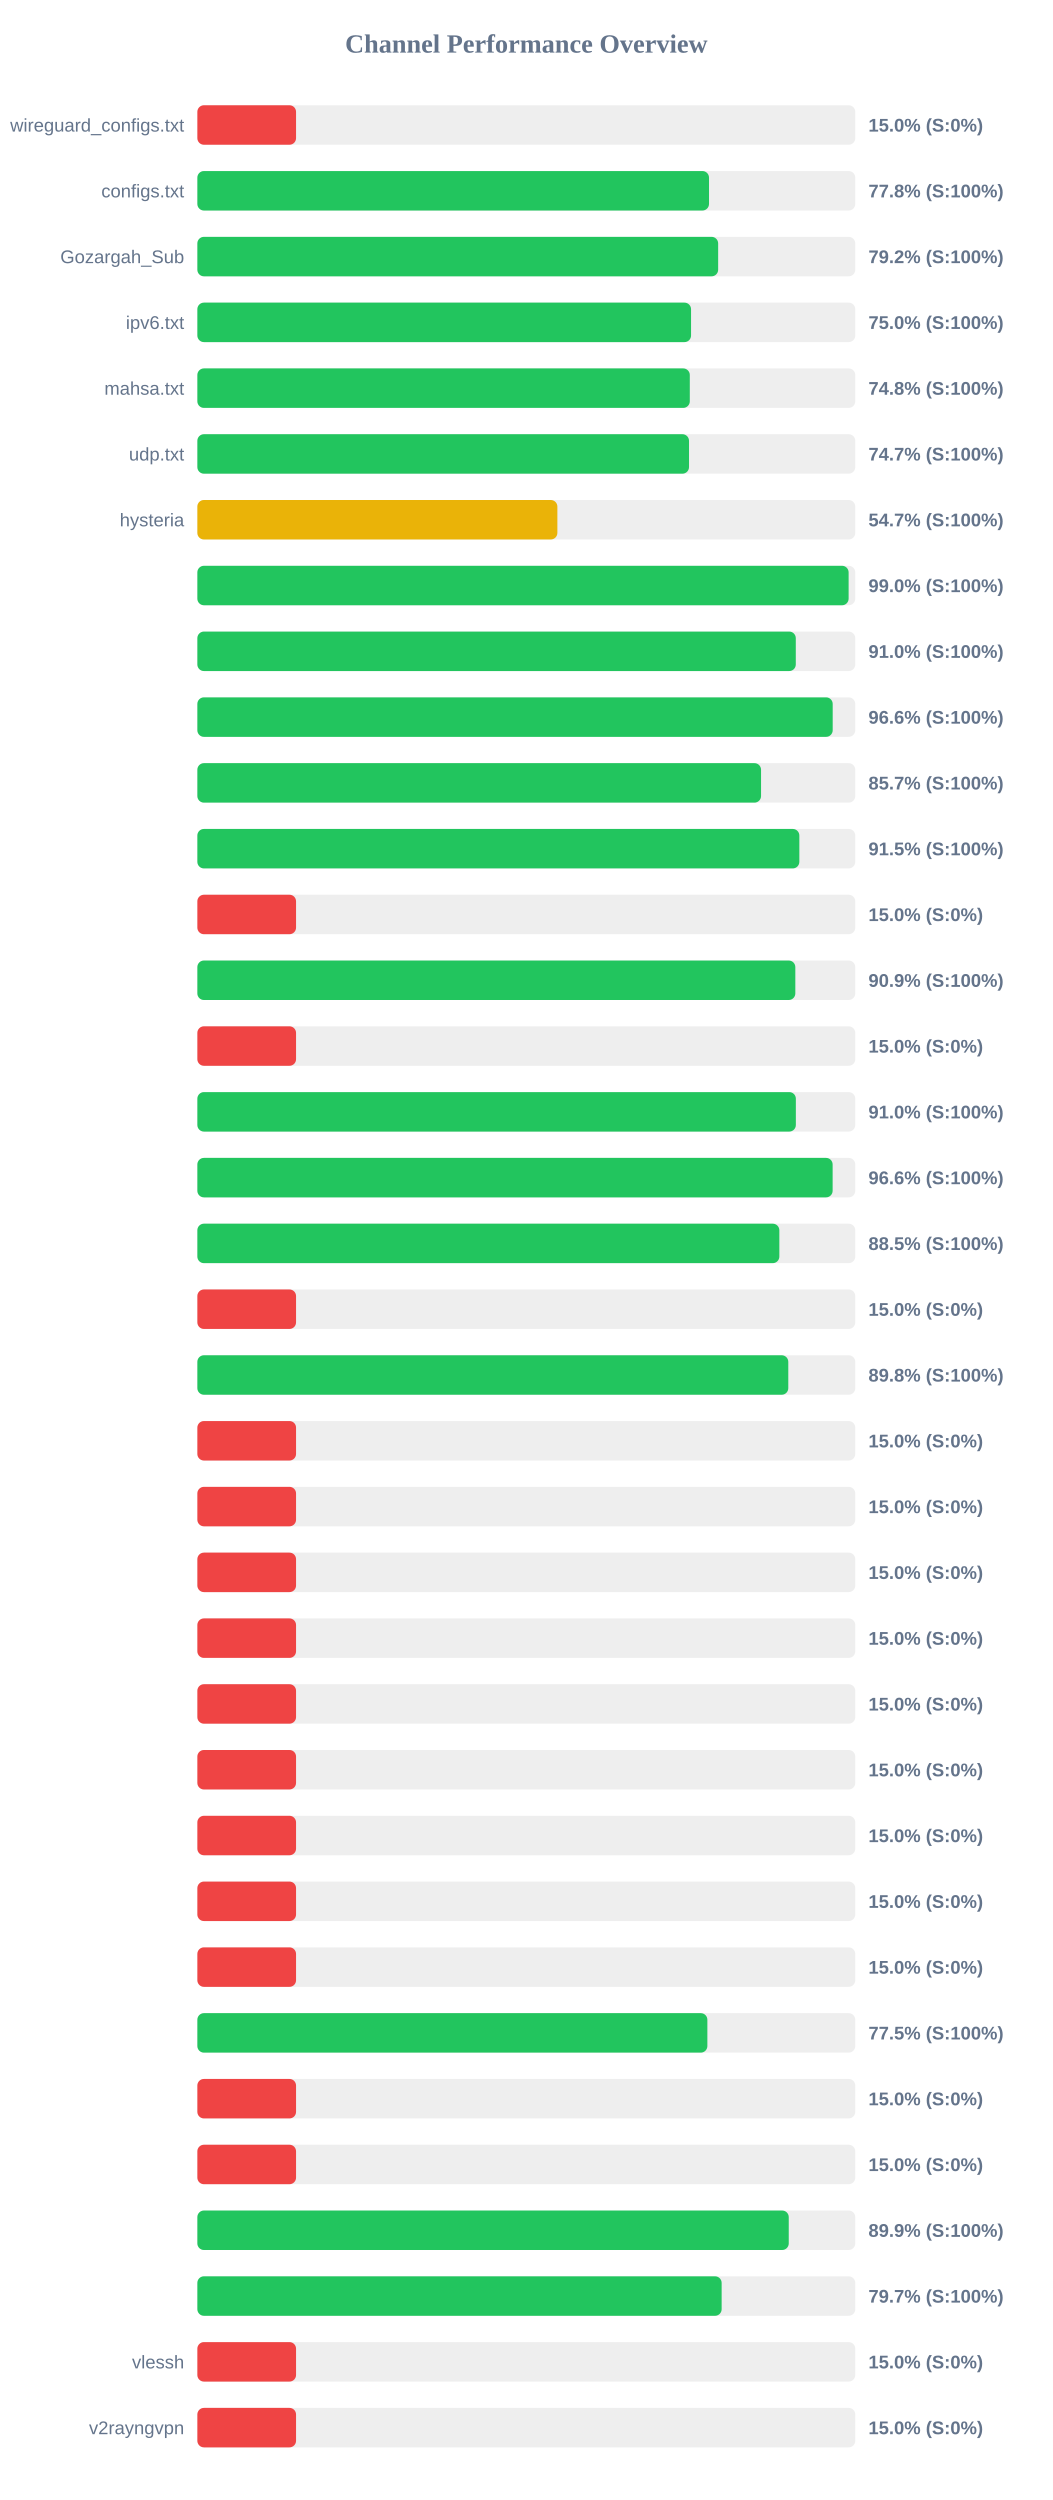
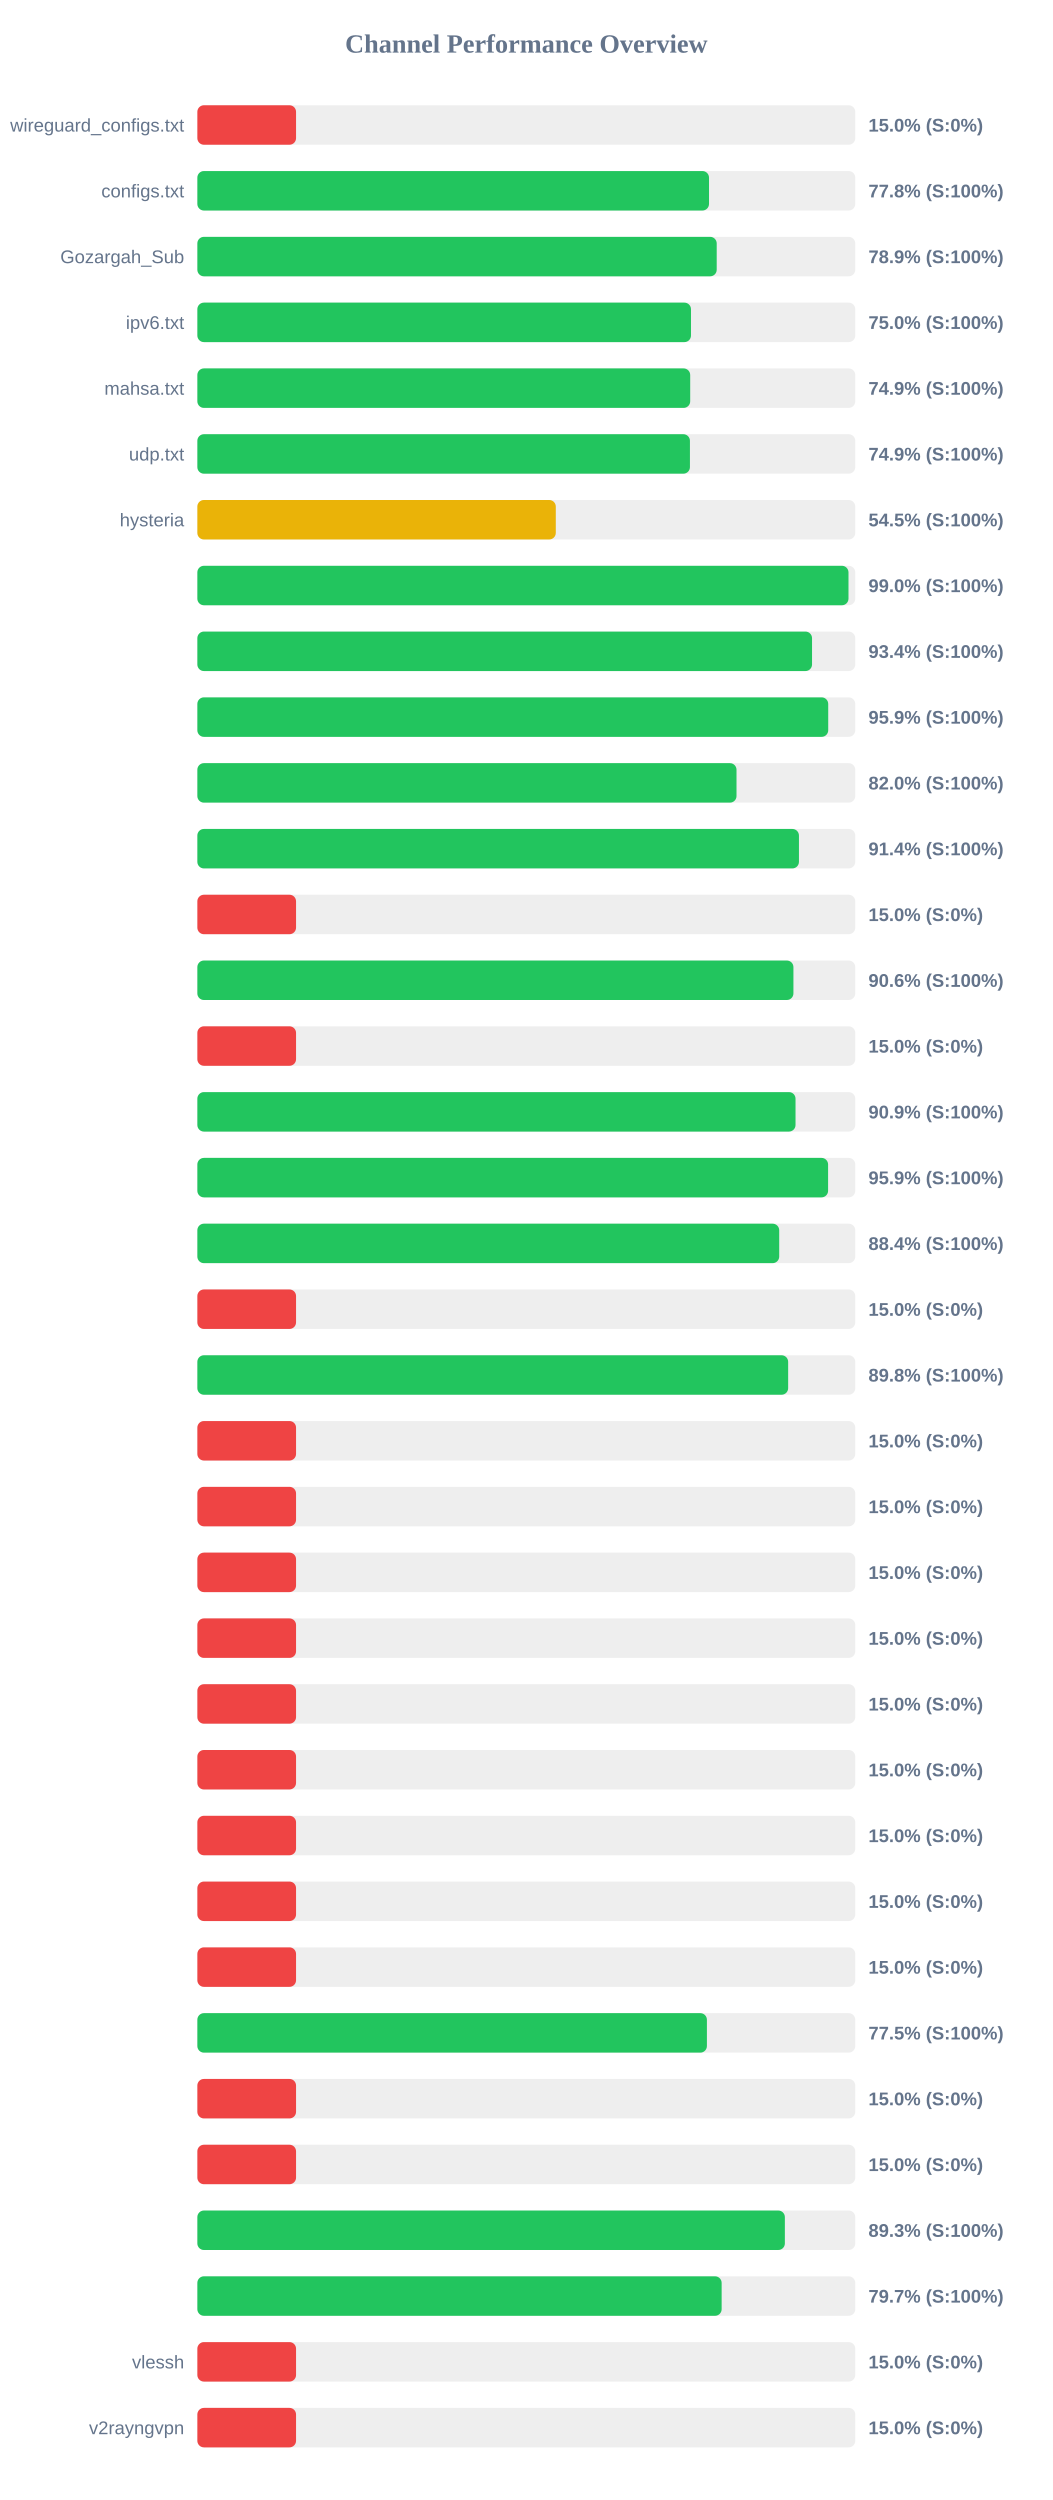
<svg xmlns="http://www.w3.org/2000/svg" width="800" height="1900" version="1.1">
  <style>
        .row { font: 14px Arial; fill: #64748b; }
        .score { font: bold 14px Arial; fill: #64748b; }
    </style>
  <text x="400" y="40" text-anchor="middle" font-size="20px" font-weight="bold" fill="#64748b">Channel Performance Overview</text>
  <rect x="150" y="80" width="500" height="30" fill="#eee" rx="5" />
  <rect x="150" y="80" width="75.0" height="30" fill="#ef4444" rx="5" />
  <text x="140" y="100" text-anchor="end" class="row">wireguard_configs.txt</text>
  <text x="660" y="100" text-anchor="start" class="score">15.0% (S:0%)</text>
  <rect x="150" y="130" width="500" height="30" fill="#eee" rx="5" />
  <rect x="150" y="130" width="388.85" height="30" fill="#22c55e" rx="5" />
  <text x="140" y="150" text-anchor="end" class="row">configs.txt</text>
  <text x="660" y="150" text-anchor="start" class="score">77.8% (S:100%)</text>
  <rect x="150" y="180" width="500" height="30" fill="#eee" rx="5" />
-   <rect x="150" y="180" width="395.8" height="30" fill="#22c55e" rx="5" />
+   <rect x="150" y="180" width="394.7" height="30" fill="#22c55e" rx="5" />
  <text x="140" y="200" text-anchor="end" class="row">Gozargah_Sub</text>
-   <text x="660" y="200" text-anchor="start" class="score">79.2% (S:100%)</text>
+   <text x="660" y="200" text-anchor="start" class="score">78.9% (S:100%)</text>
  <rect x="150" y="230" width="500" height="30" fill="#eee" rx="5" />
-   <rect x="150" y="230" width="375.2" height="30" fill="#22c55e" rx="5" />
+   <rect x="150" y="230" width="375.15" height="30" fill="#22c55e" rx="5" />
  <text x="140" y="250" text-anchor="end" class="row">ipv6.txt</text>
  <text x="660" y="250" text-anchor="start" class="score">75.0% (S:100%)</text>
  <rect x="150" y="280" width="500" height="30" fill="#eee" rx="5" />
-   <rect x="150" y="280" width="374.25" height="30" fill="#22c55e" rx="5" />
+   <rect x="150" y="280" width="374.55" height="30" fill="#22c55e" rx="5" />
  <text x="140" y="300" text-anchor="end" class="row">mahsa.txt</text>
-   <text x="660" y="300" text-anchor="start" class="score">74.8% (S:100%)</text>
+   <text x="660" y="300" text-anchor="start" class="score">74.9% (S:100%)</text>
  <rect x="150" y="330" width="500" height="30" fill="#eee" rx="5" />
-   <rect x="150" y="330" width="373.65" height="30" fill="#22c55e" rx="5" />
+   <rect x="150" y="330" width="374.35" height="30" fill="#22c55e" rx="5" />
  <text x="140" y="350" text-anchor="end" class="row">udp.txt</text>
-   <text x="660" y="350" text-anchor="start" class="score">74.7% (S:100%)</text>
+   <text x="660" y="350" text-anchor="start" class="score">74.9% (S:100%)</text>
  <rect x="150" y="380" width="500" height="30" fill="#eee" rx="5" />
-   <rect x="150" y="380" width="273.6" height="30" fill="#eab308" rx="5" />
+   <rect x="150" y="380" width="272.4" height="30" fill="#eab308" rx="5" />
  <text x="140" y="400" text-anchor="end" class="row">hysteria</text>
-   <text x="660" y="400" text-anchor="start" class="score">54.7% (S:100%)</text>
+   <text x="660" y="400" text-anchor="start" class="score">54.5% (S:100%)</text>
  <rect x="150" y="430" width="500" height="30" fill="#eee" rx="5" />
-   <rect x="150" y="430" width="494.95" height="30" fill="#22c55e" rx="5" />
+   <rect x="150" y="430" width="494.85" height="30" fill="#22c55e" rx="5" />
  <text x="140" y="450" text-anchor="end" class="row" />
  <text x="660" y="450" text-anchor="start" class="score">99.0% (S:100%)</text>
  <rect x="150" y="480" width="500" height="30" fill="#eee" rx="5" />
-   <rect x="150" y="480" width="454.8" height="30" fill="#22c55e" rx="5" />
+   <rect x="150" y="480" width="467.15" height="30" fill="#22c55e" rx="5" />
  <text x="140" y="500" text-anchor="end" class="row" />
-   <text x="660" y="500" text-anchor="start" class="score">91.0% (S:100%)</text>
+   <text x="660" y="500" text-anchor="start" class="score">93.4% (S:100%)</text>
  <rect x="150" y="530" width="500" height="30" fill="#eee" rx="5" />
-   <rect x="150" y="530" width="482.85" height="30" fill="#22c55e" rx="5" />
+   <rect x="150" y="530" width="479.45" height="30" fill="#22c55e" rx="5" />
  <text x="140" y="550" text-anchor="end" class="row" />
-   <text x="660" y="550" text-anchor="start" class="score">96.6% (S:100%)</text>
+   <text x="660" y="550" text-anchor="start" class="score">95.9% (S:100%)</text>
  <rect x="150" y="580" width="500" height="30" fill="#eee" rx="5" />
-   <rect x="150" y="580" width="428.4" height="30" fill="#22c55e" rx="5" />
+   <rect x="150" y="580" width="409.75" height="30" fill="#22c55e" rx="5" />
  <text x="140" y="600" text-anchor="end" class="row" />
-   <text x="660" y="600" text-anchor="start" class="score">85.7% (S:100%)</text>
+   <text x="660" y="600" text-anchor="start" class="score">82.0% (S:100%)</text>
  <rect x="150" y="630" width="500" height="30" fill="#eee" rx="5" />
-   <rect x="150" y="630" width="457.5" height="30" fill="#22c55e" rx="5" />
+   <rect x="150" y="630" width="457.2" height="30" fill="#22c55e" rx="5" />
  <text x="140" y="650" text-anchor="end" class="row" />
-   <text x="660" y="650" text-anchor="start" class="score">91.5% (S:100%)</text>
+   <text x="660" y="650" text-anchor="start" class="score">91.4% (S:100%)</text>
  <rect x="150" y="680" width="500" height="30" fill="#eee" rx="5" />
  <rect x="150" y="680" width="75.0" height="30" fill="#ef4444" rx="5" />
  <text x="140" y="700" text-anchor="end" class="row" />
  <text x="660" y="700" text-anchor="start" class="score">15.0% (S:0%)</text>
  <rect x="150" y="730" width="500" height="30" fill="#eee" rx="5" />
-   <rect x="150" y="730" width="454.45" height="30" fill="#22c55e" rx="5" />
+   <rect x="150" y="730" width="453.0" height="30" fill="#22c55e" rx="5" />
  <text x="140" y="750" text-anchor="end" class="row" />
-   <text x="660" y="750" text-anchor="start" class="score">90.9% (S:100%)</text>
+   <text x="660" y="750" text-anchor="start" class="score">90.6% (S:100%)</text>
  <rect x="150" y="780" width="500" height="30" fill="#eee" rx="5" />
  <rect x="150" y="780" width="75.0" height="30" fill="#ef4444" rx="5" />
  <text x="140" y="800" text-anchor="end" class="row" />
  <text x="660" y="800" text-anchor="start" class="score">15.0% (S:0%)</text>
  <rect x="150" y="830" width="500" height="30" fill="#eee" rx="5" />
-   <rect x="150" y="830" width="454.85" height="30" fill="#22c55e" rx="5" />
+   <rect x="150" y="830" width="454.6" height="30" fill="#22c55e" rx="5" />
  <text x="140" y="850" text-anchor="end" class="row" />
-   <text x="660" y="850" text-anchor="start" class="score">91.0% (S:100%)</text>
+   <text x="660" y="850" text-anchor="start" class="score">90.9% (S:100%)</text>
  <rect x="150" y="880" width="500" height="30" fill="#eee" rx="5" />
-   <rect x="150" y="880" width="482.8" height="30" fill="#22c55e" rx="5" />
+   <rect x="150" y="880" width="479.35" height="30" fill="#22c55e" rx="5" />
  <text x="140" y="900" text-anchor="end" class="row" />
-   <text x="660" y="900" text-anchor="start" class="score">96.6% (S:100%)</text>
+   <text x="660" y="900" text-anchor="start" class="score">95.9% (S:100%)</text>
  <rect x="150" y="930" width="500" height="30" fill="#eee" rx="5" />
-   <rect x="150" y="930" width="442.3" height="30" fill="#22c55e" rx="5" />
+   <rect x="150" y="930" width="442.2" height="30" fill="#22c55e" rx="5" />
  <text x="140" y="950" text-anchor="end" class="row" />
-   <text x="660" y="950" text-anchor="start" class="score">88.5% (S:100%)</text>
+   <text x="660" y="950" text-anchor="start" class="score">88.4% (S:100%)</text>
  <rect x="150" y="980" width="500" height="30" fill="#eee" rx="5" />
  <rect x="150" y="980" width="75.0" height="30" fill="#ef4444" rx="5" />
  <text x="140" y="1000" text-anchor="end" class="row" />
  <text x="660" y="1000" text-anchor="start" class="score">15.0% (S:0%)</text>
  <rect x="150" y="1030" width="500" height="30" fill="#eee" rx="5" />
-   <rect x="150" y="1030" width="449.1" height="30" fill="#22c55e" rx="5" />
+   <rect x="150" y="1030" width="449.0" height="30" fill="#22c55e" rx="5" />
  <text x="140" y="1050" text-anchor="end" class="row" />
  <text x="660" y="1050" text-anchor="start" class="score">89.8% (S:100%)</text>
  <rect x="150" y="1080" width="500" height="30" fill="#eee" rx="5" />
  <rect x="150" y="1080" width="75.0" height="30" fill="#ef4444" rx="5" />
  <text x="140" y="1100" text-anchor="end" class="row" />
  <text x="660" y="1100" text-anchor="start" class="score">15.0% (S:0%)</text>
  <rect x="150" y="1130" width="500" height="30" fill="#eee" rx="5" />
  <rect x="150" y="1130" width="75.0" height="30" fill="#ef4444" rx="5" />
  <text x="140" y="1150" text-anchor="end" class="row" />
  <text x="660" y="1150" text-anchor="start" class="score">15.0% (S:0%)</text>
  <rect x="150" y="1180" width="500" height="30" fill="#eee" rx="5" />
  <rect x="150" y="1180" width="75.0" height="30" fill="#ef4444" rx="5" />
  <text x="140" y="1200" text-anchor="end" class="row" />
  <text x="660" y="1200" text-anchor="start" class="score">15.0% (S:0%)</text>
  <rect x="150" y="1230" width="500" height="30" fill="#eee" rx="5" />
  <rect x="150" y="1230" width="75.0" height="30" fill="#ef4444" rx="5" />
  <text x="140" y="1250" text-anchor="end" class="row" />
  <text x="660" y="1250" text-anchor="start" class="score">15.0% (S:0%)</text>
  <rect x="150" y="1280" width="500" height="30" fill="#eee" rx="5" />
  <rect x="150" y="1280" width="75.0" height="30" fill="#ef4444" rx="5" />
  <text x="140" y="1300" text-anchor="end" class="row" />
  <text x="660" y="1300" text-anchor="start" class="score">15.0% (S:0%)</text>
  <rect x="150" y="1330" width="500" height="30" fill="#eee" rx="5" />
  <rect x="150" y="1330" width="75.0" height="30" fill="#ef4444" rx="5" />
  <text x="140" y="1350" text-anchor="end" class="row" />
  <text x="660" y="1350" text-anchor="start" class="score">15.0% (S:0%)</text>
  <rect x="150" y="1380" width="500" height="30" fill="#eee" rx="5" />
  <rect x="150" y="1380" width="75.0" height="30" fill="#ef4444" rx="5" />
  <text x="140" y="1400" text-anchor="end" class="row" />
  <text x="660" y="1400" text-anchor="start" class="score">15.0% (S:0%)</text>
  <rect x="150" y="1430" width="500" height="30" fill="#eee" rx="5" />
  <rect x="150" y="1430" width="75.0" height="30" fill="#ef4444" rx="5" />
  <text x="140" y="1450" text-anchor="end" class="row" />
  <text x="660" y="1450" text-anchor="start" class="score">15.0% (S:0%)</text>
  <rect x="150" y="1480" width="500" height="30" fill="#eee" rx="5" />
  <rect x="150" y="1480" width="75.0" height="30" fill="#ef4444" rx="5" />
  <text x="140" y="1500" text-anchor="end" class="row" />
  <text x="660" y="1500" text-anchor="start" class="score">15.0% (S:0%)</text>
  <rect x="150" y="1530" width="500" height="30" fill="#eee" rx="5" />
-   <rect x="150" y="1530" width="387.6" height="30" fill="#22c55e" rx="5" />
+   <rect x="150" y="1530" width="387.25" height="30" fill="#22c55e" rx="5" />
  <text x="140" y="1550" text-anchor="end" class="row" />
  <text x="660" y="1550" text-anchor="start" class="score">77.5% (S:100%)</text>
  <rect x="150" y="1580" width="500" height="30" fill="#eee" rx="5" />
  <rect x="150" y="1580" width="75.0" height="30" fill="#ef4444" rx="5" />
  <text x="140" y="1600" text-anchor="end" class="row" />
  <text x="660" y="1600" text-anchor="start" class="score">15.0% (S:0%)</text>
  <rect x="150" y="1630" width="500" height="30" fill="#eee" rx="5" />
  <rect x="150" y="1630" width="75.0" height="30" fill="#ef4444" rx="5" />
  <text x="140" y="1650" text-anchor="end" class="row" />
  <text x="660" y="1650" text-anchor="start" class="score">15.0% (S:0%)</text>
  <rect x="150" y="1680" width="500" height="30" fill="#eee" rx="5" />
-   <rect x="150" y="1680" width="449.45" height="30" fill="#22c55e" rx="5" />
+   <rect x="150" y="1680" width="446.5" height="30" fill="#22c55e" rx="5" />
  <text x="140" y="1700" text-anchor="end" class="row" />
-   <text x="660" y="1700" text-anchor="start" class="score">89.9% (S:100%)</text>
+   <text x="660" y="1700" text-anchor="start" class="score">89.3% (S:100%)</text>
  <rect x="150" y="1730" width="500" height="30" fill="#eee" rx="5" />
  <rect x="150" y="1730" width="398.45" height="30" fill="#22c55e" rx="5" />
  <text x="140" y="1750" text-anchor="end" class="row" />
  <text x="660" y="1750" text-anchor="start" class="score">79.7% (S:100%)</text>
  <rect x="150" y="1780" width="500" height="30" fill="#eee" rx="5" />
  <rect x="150" y="1780" width="75.0" height="30" fill="#ef4444" rx="5" />
  <text x="140" y="1800" text-anchor="end" class="row">vlessh</text>
  <text x="660" y="1800" text-anchor="start" class="score">15.0% (S:0%)</text>
  <rect x="150" y="1830" width="500" height="30" fill="#eee" rx="5" />
  <rect x="150" y="1830" width="75.0" height="30" fill="#ef4444" rx="5" />
  <text x="140" y="1850" text-anchor="end" class="row">v2rayngvpn</text>
  <text x="660" y="1850" text-anchor="start" class="score">15.0% (S:0%)</text>
</svg>
